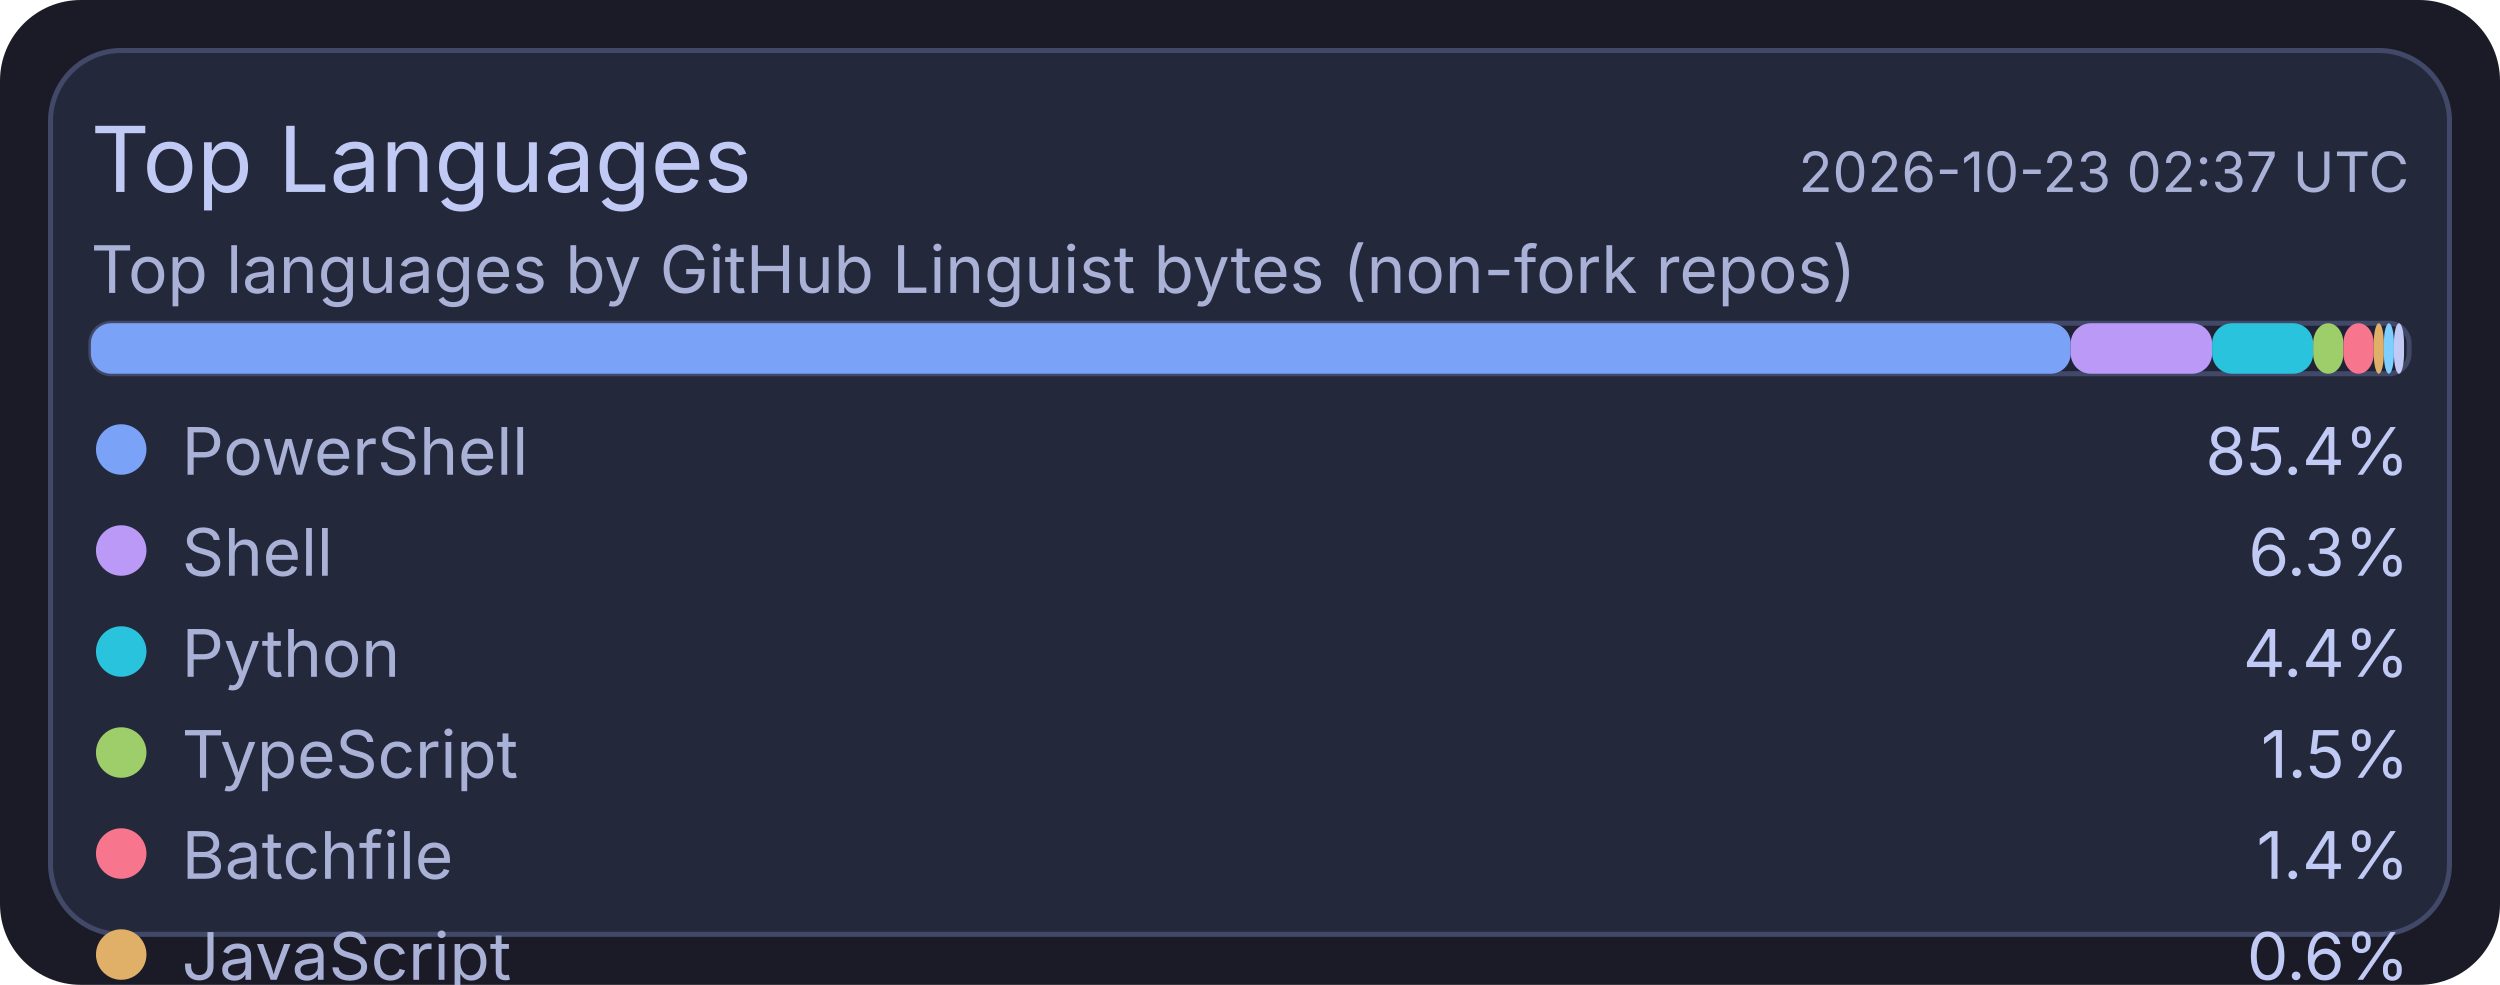
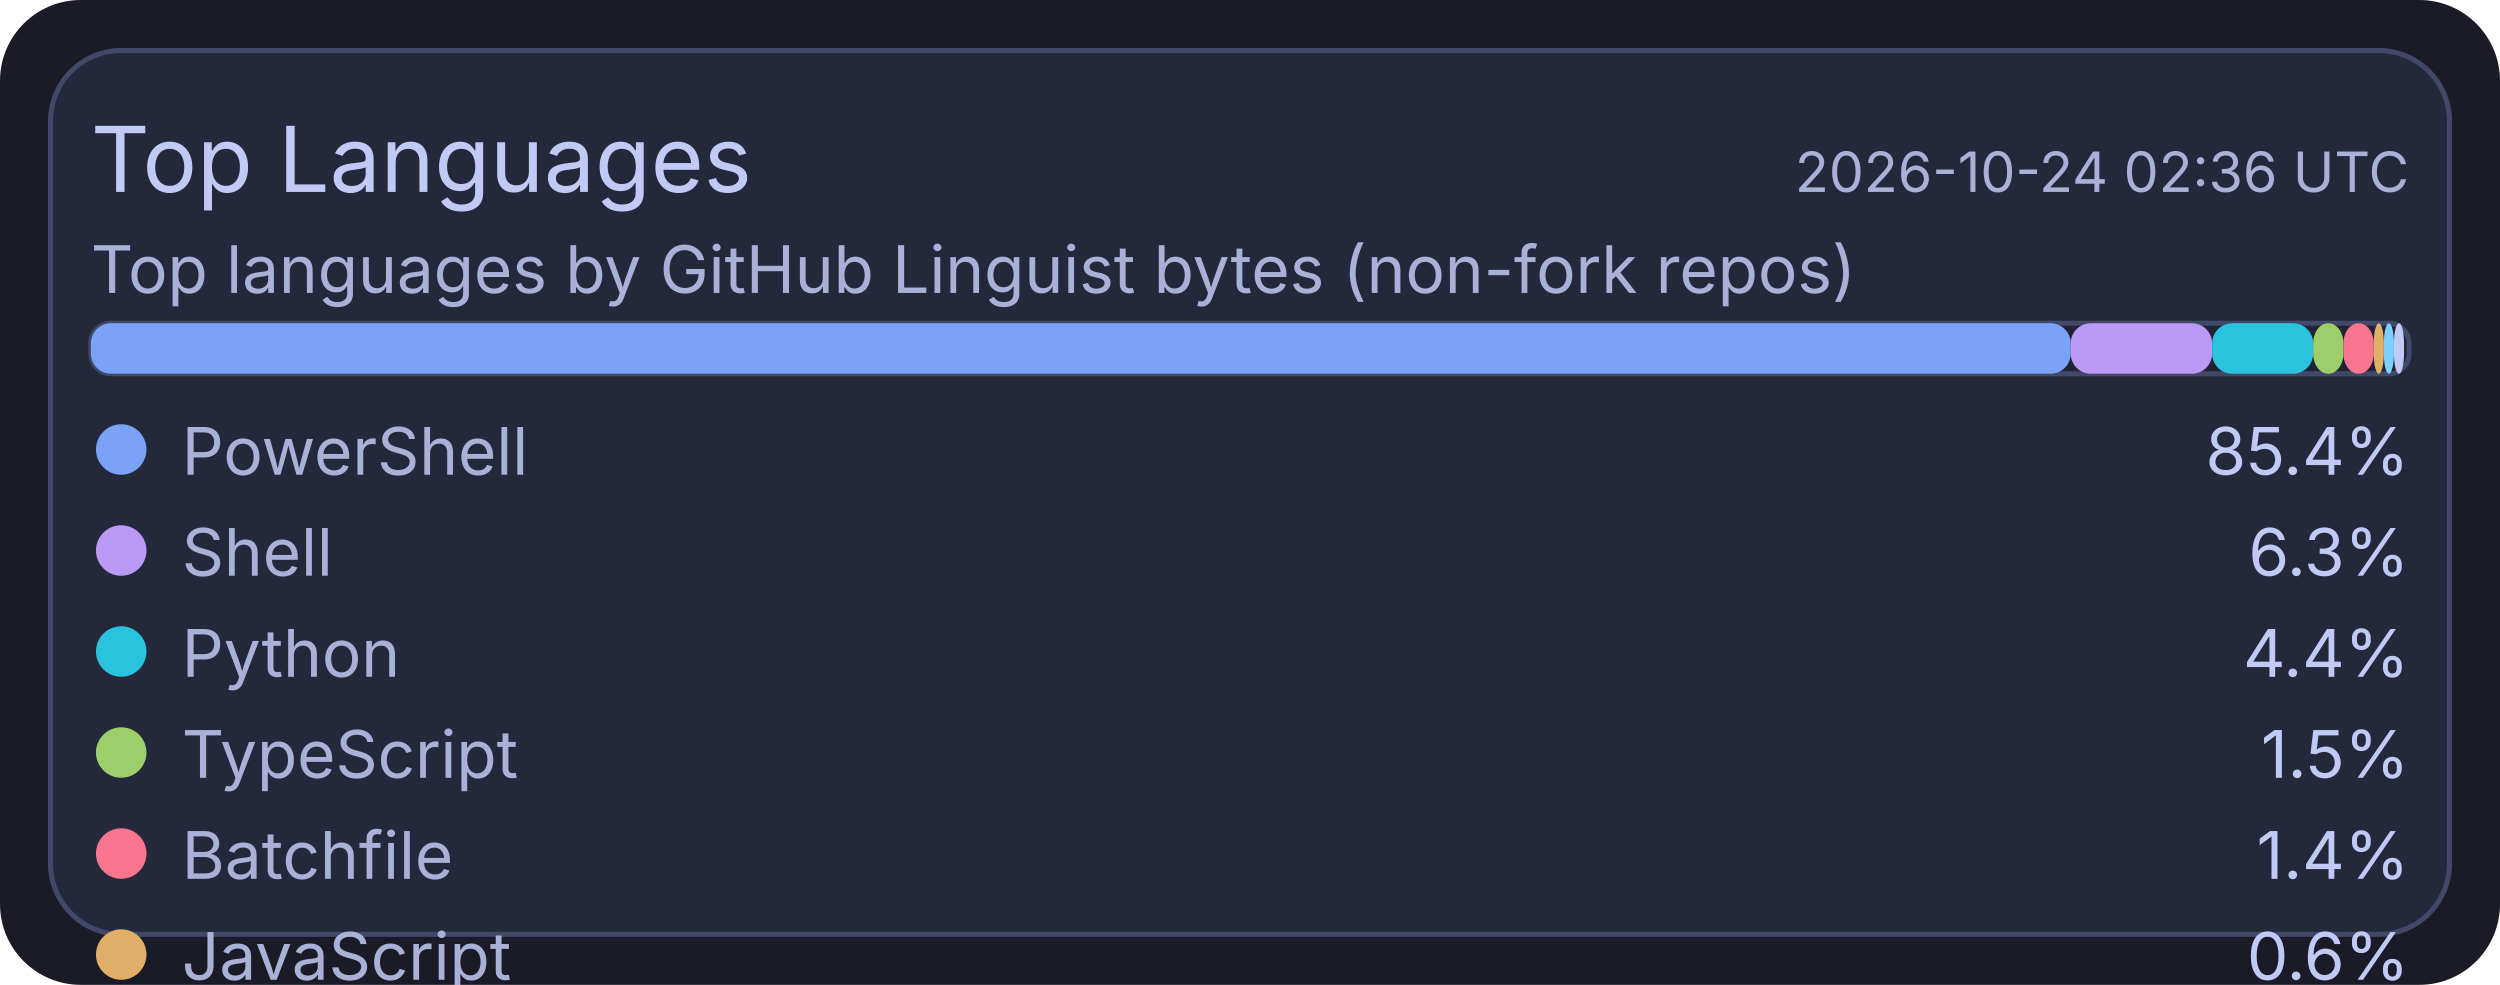
<svg xmlns="http://www.w3.org/2000/svg" width="495" height="195" viewBox="0 0 495 195">
  <rect x="0" y="0" width="495" height="195" rx="16" fill="#1a1b26" />
  <rect x="10" y="10" width="475" height="175" rx="14" fill="#24283b" stroke="#414868" stroke-width="1" />
  <text x="18" y="38" fill="#c0caf5" font-size="18" font-family="ui-sans-serif, system-ui, -apple-system, Segoe UI">Top Languages</text>
-   <text x="477" y="38" text-anchor="end" fill="#a9b1d6" font-size="11" font-family="ui-sans-serif, system-ui, -apple-system, Segoe UI">2026-10-23 02:37 UTC</text>
+   <text x="477" y="38" text-anchor="end" fill="#a9b1d6" font-size="11" font-family="ui-sans-serif, system-ui, -apple-system, Segoe UI">2026-10-24 02:36 UTC</text>
  <text x="18" y="58" fill="#a9b1d6" font-size="13" font-family="ui-sans-serif, system-ui, -apple-system, Segoe UI">Top languages by GitHub Linguist bytes (non-fork repos)</text>
  <rect x="18" y="64" width="459" height="10" rx="4" fill="#1f2335" stroke="#414868" stroke-width="1" />
  <rect x="18" y="64" width="392" height="10" rx="4" fill="#7aa2f7" />
  <rect x="410" y="64" width="28" height="10" rx="4" fill="#bb9af7" />
  <rect x="438" y="64" width="20" height="10" rx="4" fill="#2ac3de" />
  <rect x="458" y="64" width="6" height="10" rx="4" fill="#9ece6a" />
  <rect x="464" y="64" width="6" height="10" rx="4" fill="#f7768e" />
  <rect x="470" y="64" width="2" height="10" rx="4" fill="#e0af68" />
  <rect x="472" y="64" width="2" height="10" rx="4" fill="#7dcfff" />
  <rect x="474" y="64" width="2" height="10" rx="4" fill="#c0caf5" />
  <circle cx="24" cy="89" r="5" fill="#7aa2f7" />
  <text x="36" y="94" fill="#a9b1d6" font-size="13" font-family="ui-sans-serif, system-ui, -apple-system, Segoe UI">PowerShell</text>
  <text x="477" y="94" text-anchor="end" fill="#c0caf5" font-size="13" font-family="ui-sans-serif, system-ui, -apple-system, Segoe UI">85.4%</text>
  <circle cx="24" cy="109" r="5" fill="#bb9af7" />
  <text x="36" y="114" fill="#a9b1d6" font-size="13" font-family="ui-sans-serif, system-ui, -apple-system, Segoe UI">Shell</text>
  <text x="477" y="114" text-anchor="end" fill="#c0caf5" font-size="13" font-family="ui-sans-serif, system-ui, -apple-system, Segoe UI">6.3%</text>
  <circle cx="24" cy="129" r="5" fill="#2ac3de" />
  <text x="36" y="134" fill="#a9b1d6" font-size="13" font-family="ui-sans-serif, system-ui, -apple-system, Segoe UI">Python</text>
  <text x="477" y="134" text-anchor="end" fill="#c0caf5" font-size="13" font-family="ui-sans-serif, system-ui, -apple-system, Segoe UI">4.4%</text>
  <circle cx="24" cy="149" r="5" fill="#9ece6a" />
  <text x="36" y="154" fill="#a9b1d6" font-size="13" font-family="ui-sans-serif, system-ui, -apple-system, Segoe UI">TypeScript</text>
  <text x="477" y="154" text-anchor="end" fill="#c0caf5" font-size="13" font-family="ui-sans-serif, system-ui, -apple-system, Segoe UI">1.5%</text>
  <circle cx="24" cy="169" r="5" fill="#f7768e" />
  <text x="36" y="174" fill="#a9b1d6" font-size="13" font-family="ui-sans-serif, system-ui, -apple-system, Segoe UI">Batchfile</text>
  <text x="477" y="174" text-anchor="end" fill="#c0caf5" font-size="13" font-family="ui-sans-serif, system-ui, -apple-system, Segoe UI">1.4%</text>
  <circle cx="24" cy="189" r="5" fill="#e0af68" />
  <text x="36" y="194" fill="#a9b1d6" font-size="13" font-family="ui-sans-serif, system-ui, -apple-system, Segoe UI">JavaScript</text>
  <text x="477" y="194" text-anchor="end" fill="#c0caf5" font-size="13" font-family="ui-sans-serif, system-ui, -apple-system, Segoe UI">0.6%</text>
  <circle cx="24" cy="209" r="5" fill="#7dcfff" />
  <text x="36" y="214" fill="#a9b1d6" font-size="13" font-family="ui-sans-serif, system-ui, -apple-system, Segoe UI">CSS</text>
  <text x="477" y="214" text-anchor="end" fill="#c0caf5" font-size="13" font-family="ui-sans-serif, system-ui, -apple-system, Segoe UI">0.2%</text>
  <circle cx="24" cy="229" r="5" fill="#c0caf5" />
  <text x="36" y="234" fill="#a9b1d6" font-size="13" font-family="ui-sans-serif, system-ui, -apple-system, Segoe UI">Lua</text>
  <text x="477" y="234" text-anchor="end" fill="#c0caf5" font-size="13" font-family="ui-sans-serif, system-ui, -apple-system, Segoe UI">0.2%</text>
</svg>
